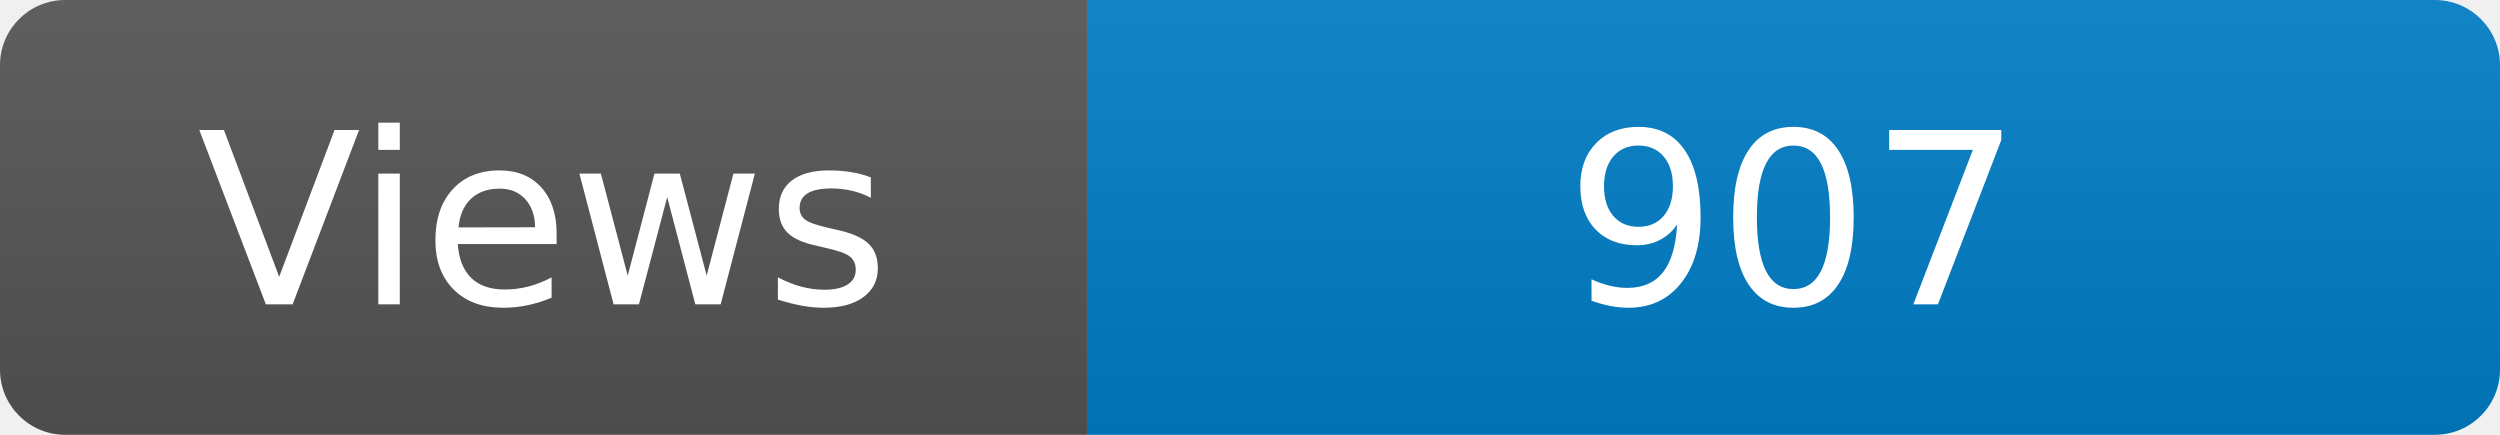
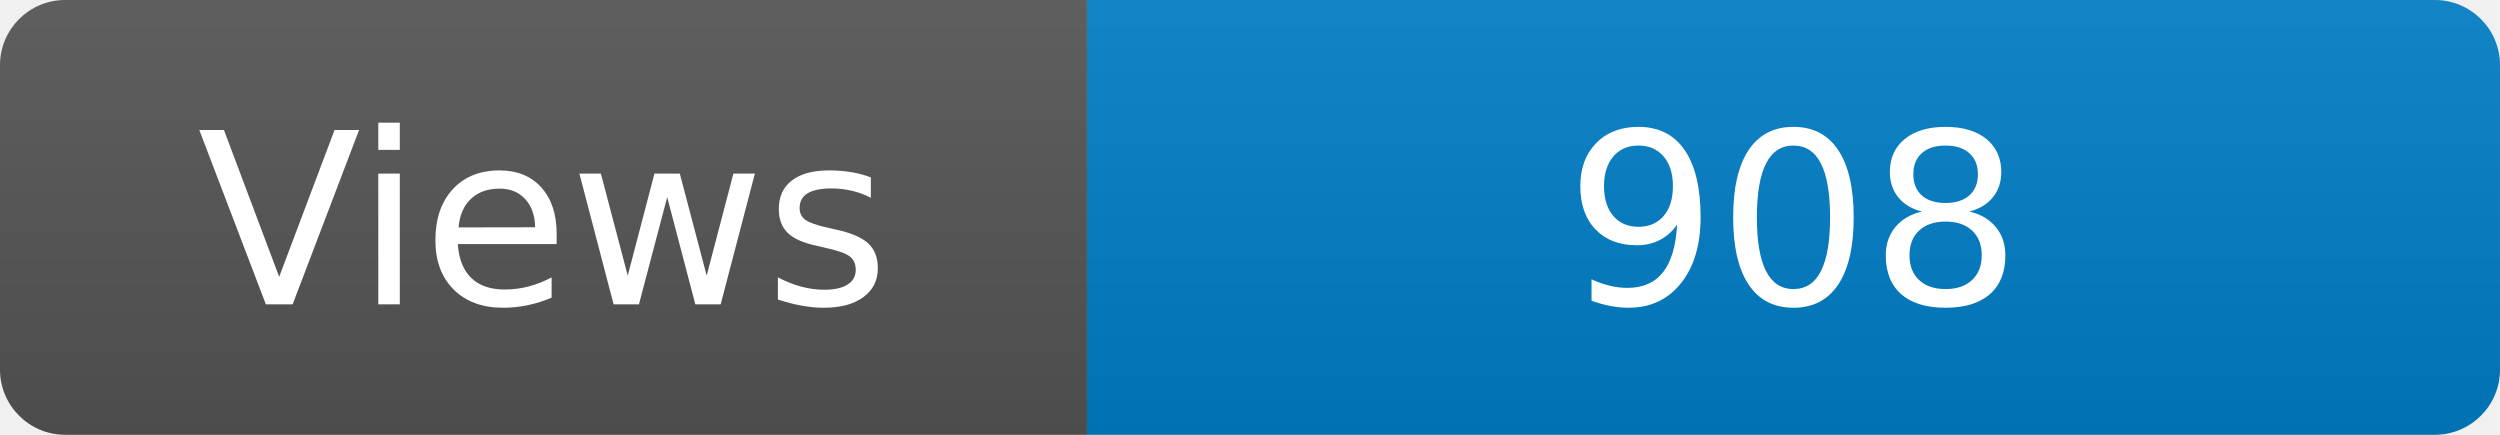
<svg xmlns="http://www.w3.org/2000/svg" width="115" height="20" role="img" aria-label="Maintained?: yes">
  <linearGradient id="s" x2="0" y2="100%">
    <stop offset="0" stop-color="#bbb" stop-opacity=".1" />
    <stop offset="1" stop-opacity=".1" />
  </linearGradient>
  <clipPath id="r">
    <rect width="115" height="20" rx="3" fill="#fff" />
  </clipPath>
  <g clip-path="url(#r)">
    <rect width="50" height="20" fill="#555" />
    <rect x="50" width="160" height="20" fill="#007ec6" />
    <rect width="115" height="20" fill="url(#s)" />
  </g>
  <g fill="#fff" text-anchor="middle" font-family="Verdana,Geneva,DejaVu Sans,sans-serif" font-size="110">
    <text x="250" y="140" transform="scale(.1)" fill="#fff">Views</text>
-     <text x="825" y="140" transform="scale(.1)" fill="#fff">907</text>
+     <text x="825" y="140" transform="scale(.1)" fill="#fff">908</text>
  </g>
</svg>
